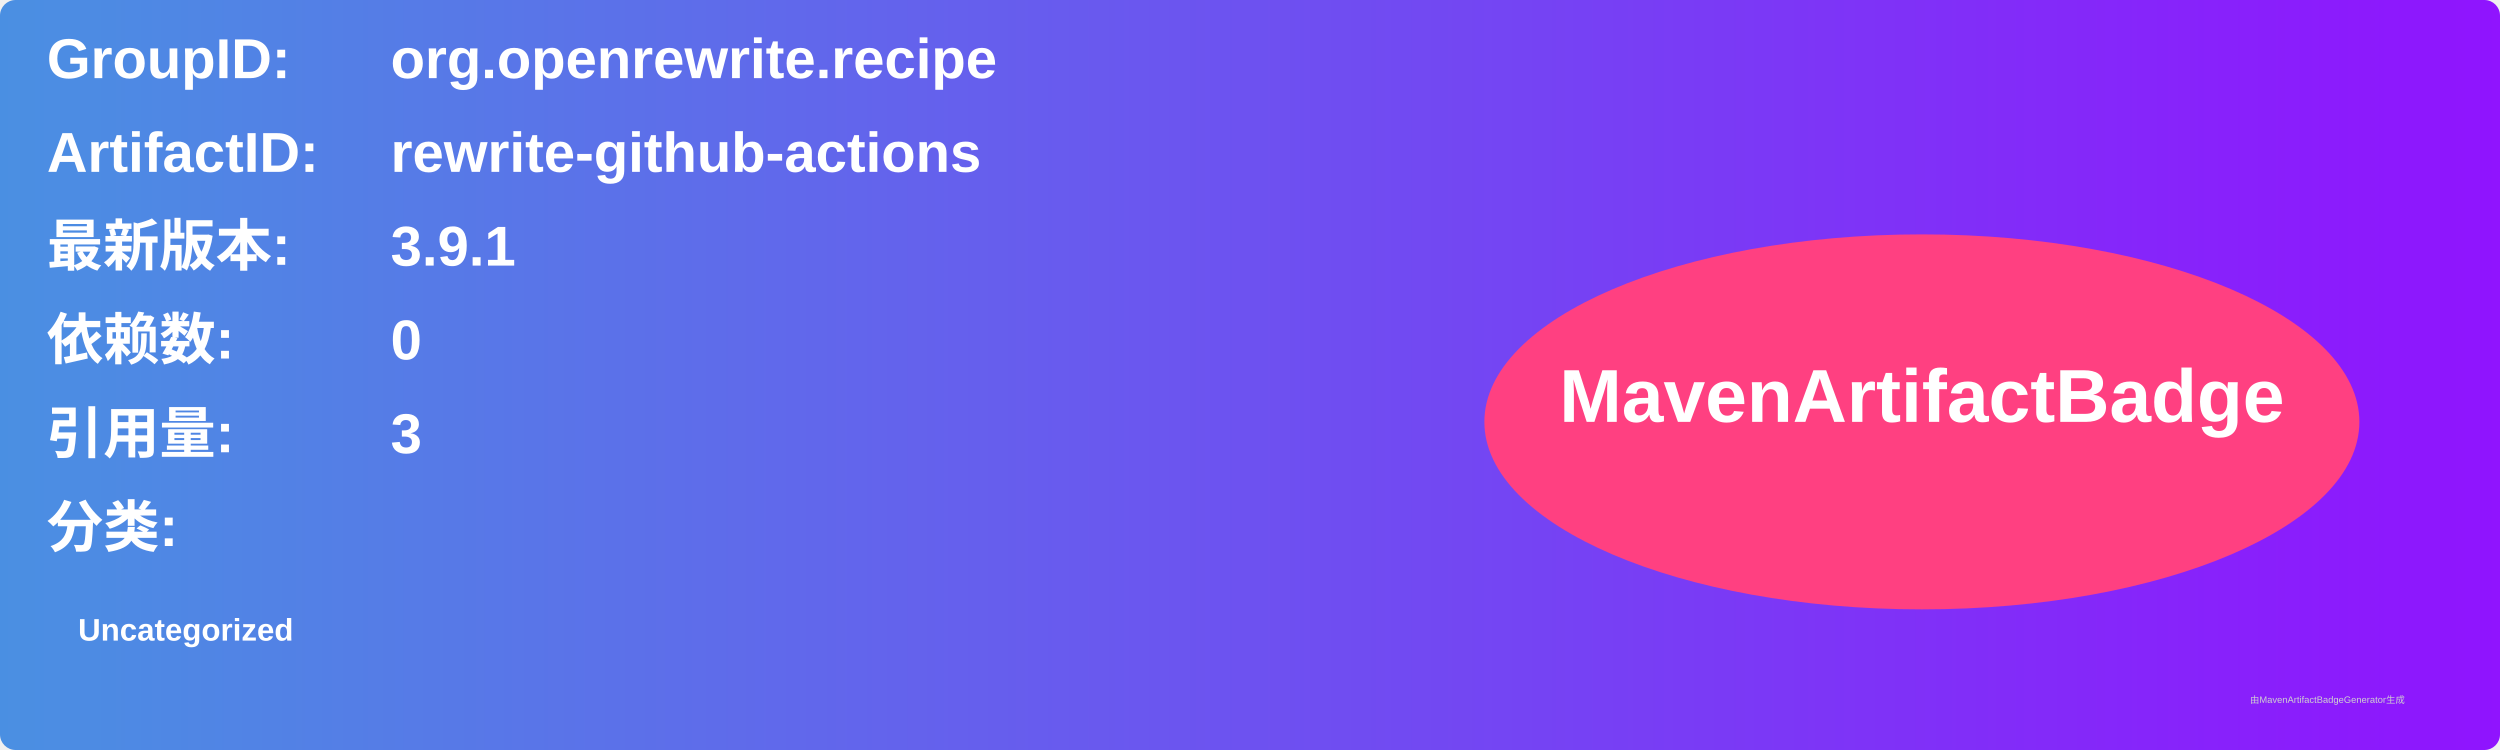
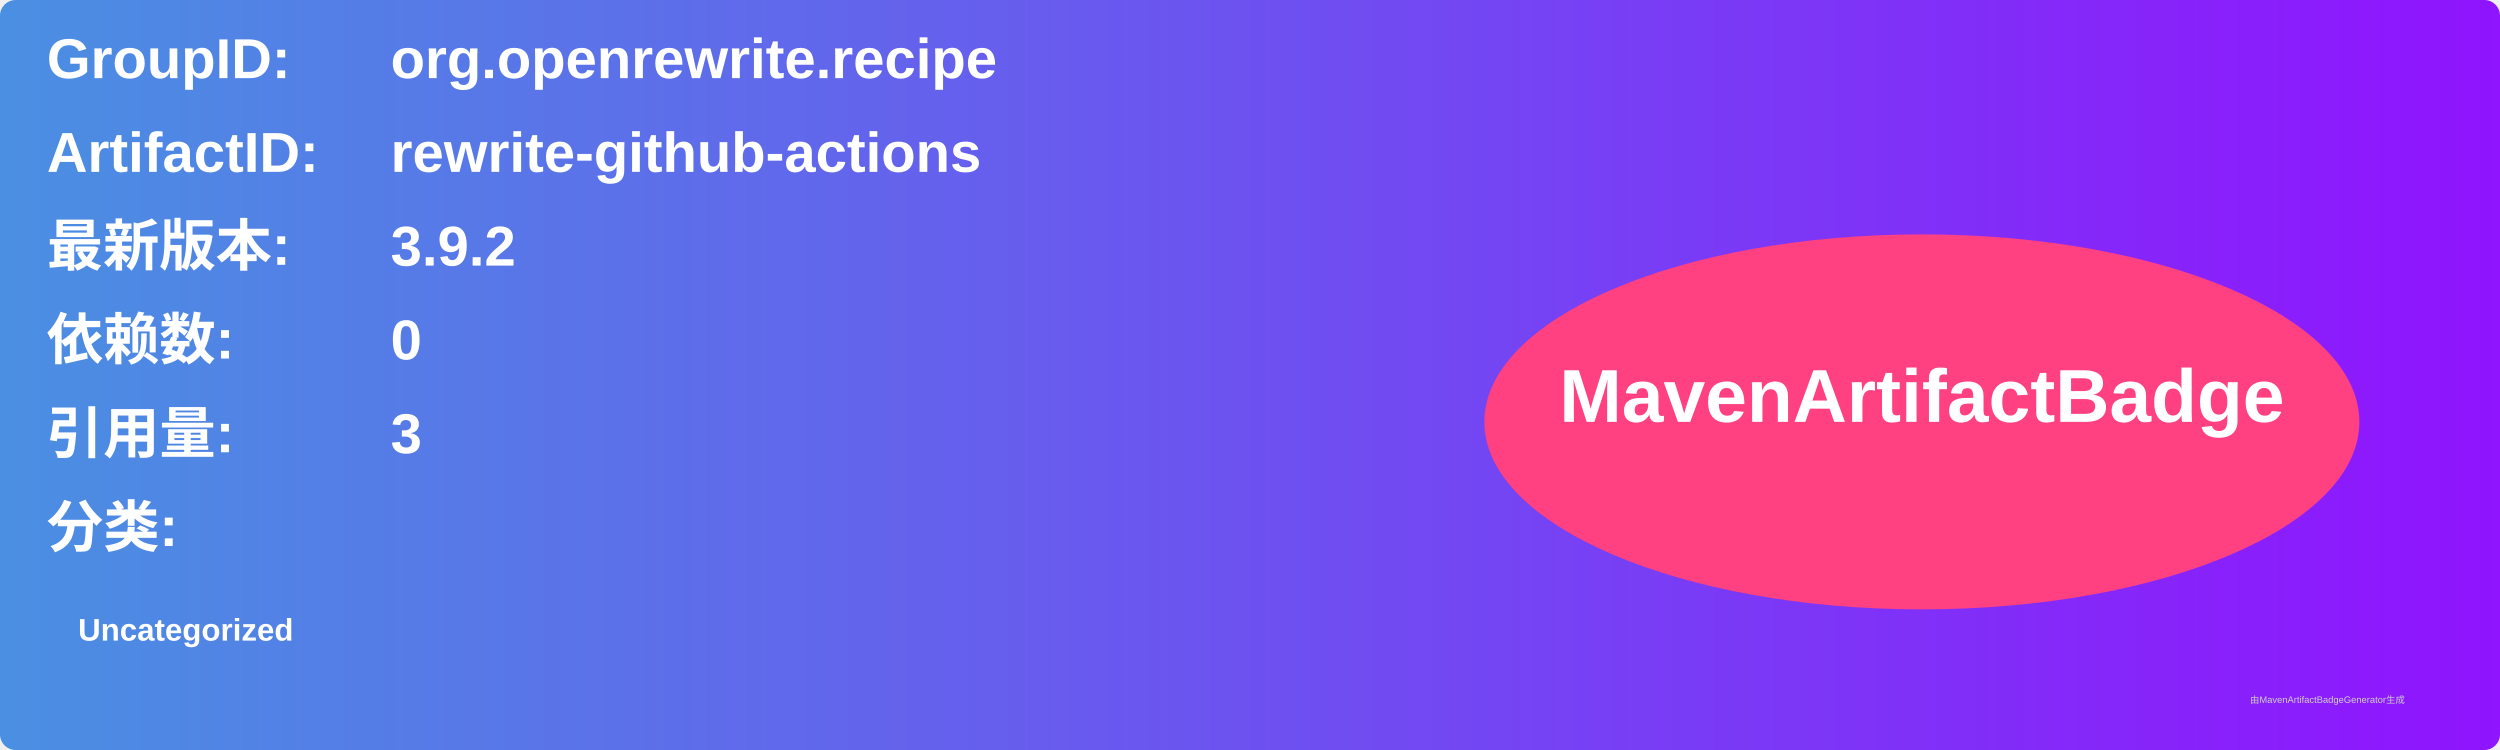
<svg xmlns="http://www.w3.org/2000/svg" width="800" height="240" viewBox="0 0 800 240">
  <linearGradient id="grad" x1="0%" y1="0%" x2="100%" y2="0%">
    <stop offset="0%" stop-color="#4a90e2" />
    <stop offset="100%" stop-color="#9013fe" />
  </linearGradient>
  <rect width="100%" height="100%" rx="5" ry="5" fill="url(#grad)" />
  <g transform="translate(15, 15)">
    <text x="0" y="10" font-family="Arial" font-size="18" fill="white" font-weight="bold" width="260">GroupID:</text>
    <text x="110" y="10" font-family="Arial" font-size="18" fill="white" font-weight="bold" width="460">org.openrewrite.recipe</text>
    <text x="0" y="40" font-family="Arial" font-size="18" fill="white" font-weight="bold" width="260">ArtifactID:</text>
    <text x="110" y="40" font-family="Arial" font-size="18" fill="white" font-weight="bold" width="460">rewrite-github-actions</text>
    <text x="0" y="70" font-family="Arial" font-size="18" fill="white" font-weight="bold">最新版本:</text>
    <text x="110" y="70" font-family="Arial" font-size="18" fill="white" font-weight="bold">
-       <tspan font-weight="bold">3.9.1</tspan>
+       <tspan font-weight="bold">3.9.2</tspan>
    </text>
    <text x="0" y="100" font-family="Arial" font-size="18" fill="white" font-weight="bold">依赖数: </text>
    <text x="110" y="100" font-family="Arial" font-size="18" fill="white">
      <tspan font-weight="bold">0</tspan>
    </text>
    <text x="0" y="130" font-family="Arial" font-size="18" fill="white" font-weight="bold">引用量: </text>
    <text x="110" y="130" font-family="Arial" font-size="18" fill="white">
      <tspan font-weight="bold">3</tspan>
    </text>
    <text x="0" y="160" font-family="Arial" font-size="18" fill="white" font-weight="bold">分类:</text>
    <text x="10" y="190" font-family="Arial" font-size="10" fill="white">
      <tspan font-weight="bold">Uncategorized</tspan>
    </text>
    <ellipse cx="600" cy="120" rx="140" ry="60" fill="#ff4081" />
    <text x="600" y="120" text-anchor="middle" font-family="Arial" font-size="24" fill="white" font-weight="bold">MavenArtifactBadge</text>
  </g>
  <text x="720" y="225" font-family="Arial" font-size="3" fill="#d0d0d0">由MavenArtifactBadgeGenerator生成</text>
</svg>
